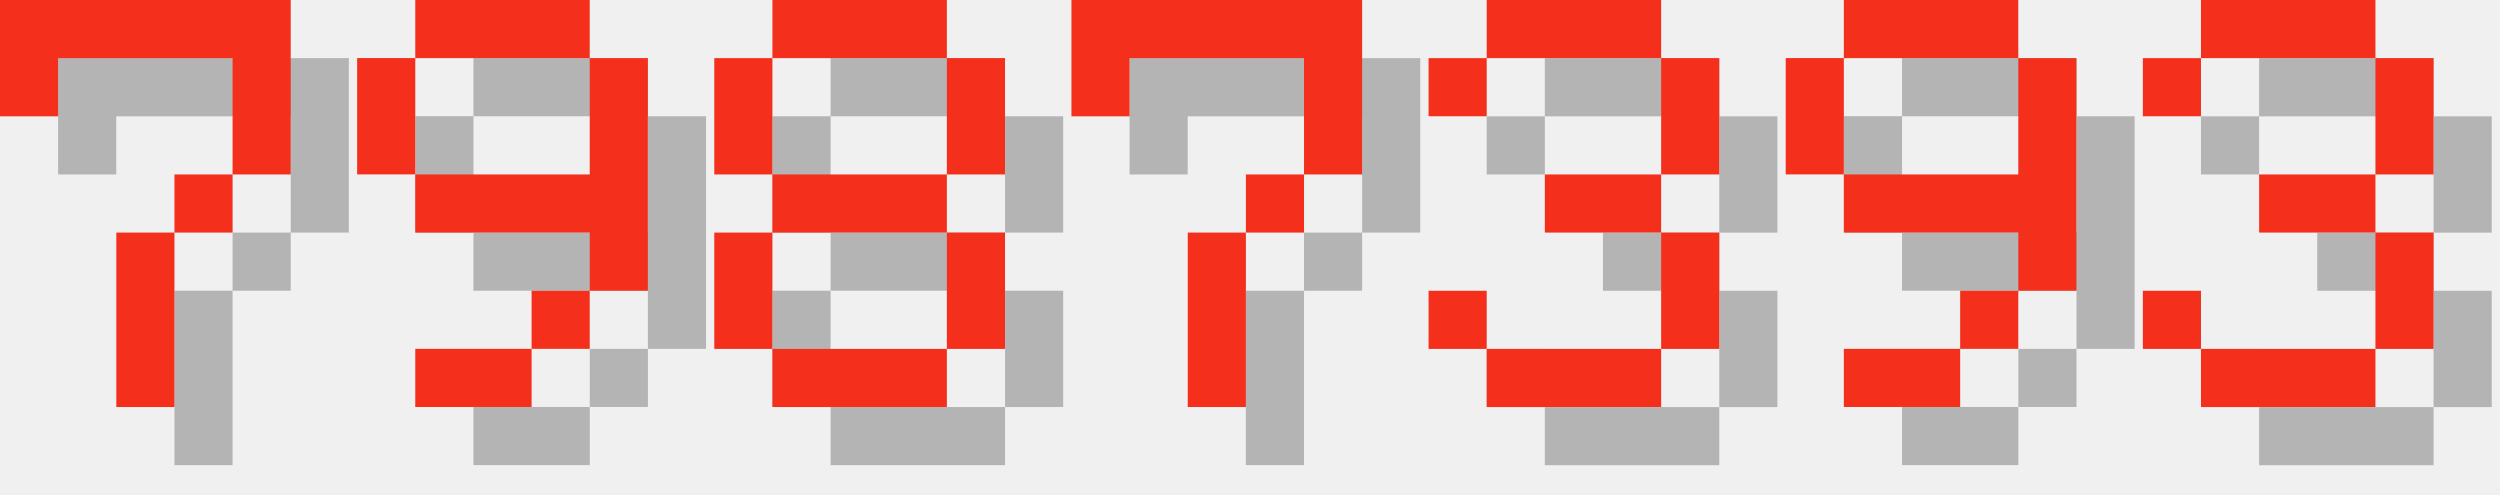
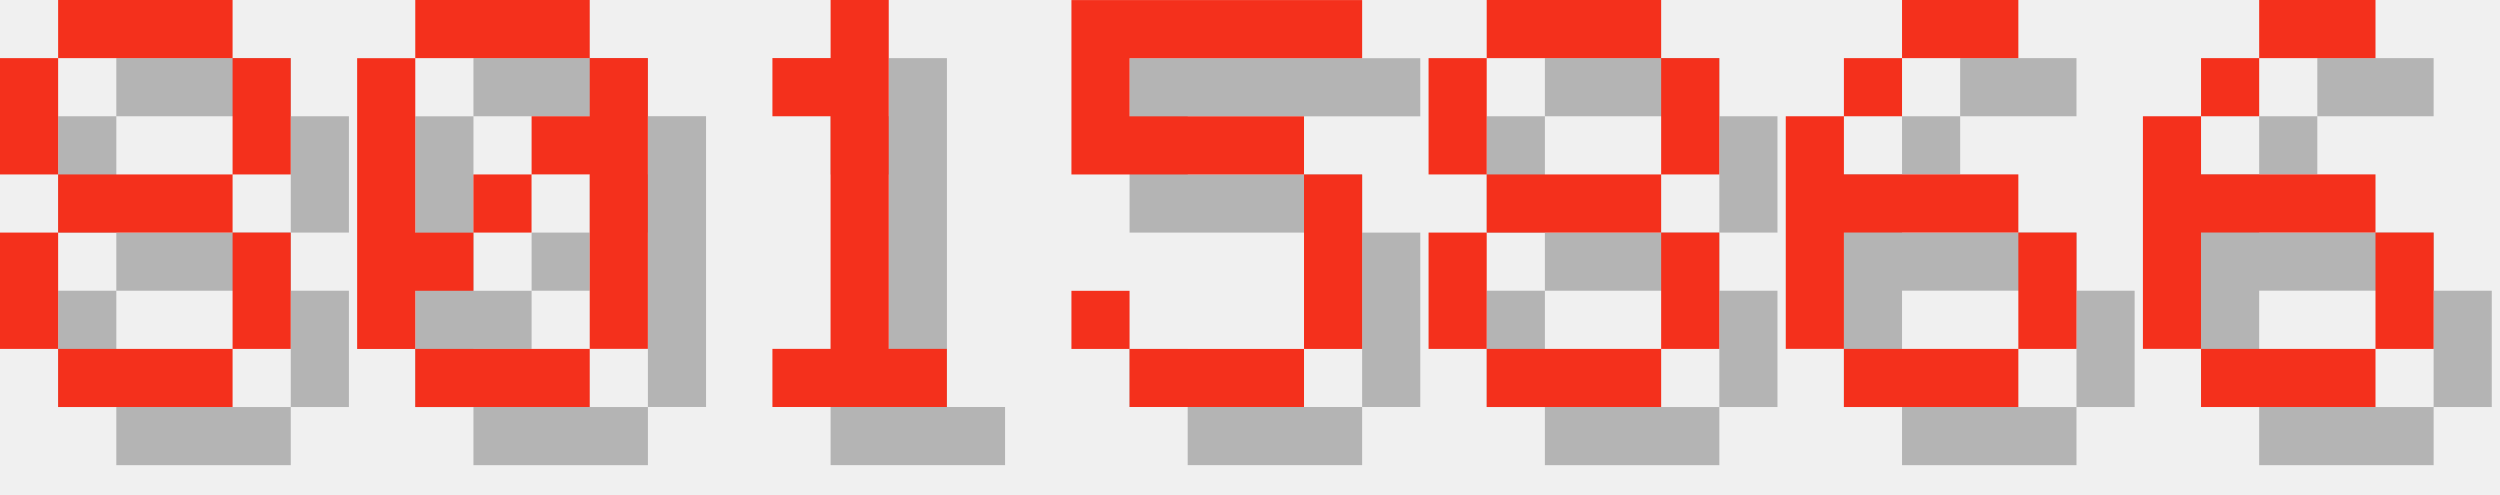
<svg xmlns="http://www.w3.org/2000/svg" version="1.1" width="182.0" height="36">
  <style>
        .text-foreground {
            fill: #F4301C;
        }
        .text-shadow {
            fill: #000000;
            fill-opacity: 0.25;
        }
    </style>
-   <g class="digit" id="digit_7" transform="translate(0.0, 0), scale(4)">
-     <path id="digit_7_shadow" class="text-shadow" d="m1.058 1.058 2e-6 2.117h1.058v-1.058h3.175v1.058l2e-7 1.058h-1.058v1.058h-1.058l4e-7 3.175 1.058 1e-7v-3.175h1.058v-1.058h1.058l5e-7 -1.058v-2.117z" fill-opacity=".5" style="paint-order:stroke fill markers" />
-     <path id="digit_7_fg" class="text-foreground" d="m0 0 2e-6 2.117h1.058v-1.058h3.175v1.058l2e-7 1.058h-1.058v1.058h-1.058l4e-7 3.175 1.058 1e-7v-3.175h1.058v-1.058h1.058l5e-7 -1.058v-2.117z" fill="#fff" style="paint-order:stroke fill markers" />
-   </g>
-   <g class="digit" id="digit_9" transform="translate(26.0, 0), scale(4)">
-     <path id="digit_9_shadow" class="text-shadow" d="m2.117 1.058v1.058h3.175v-1.058h-3.175zm3.175 1.058v2.117h-3.175v1.058h3.175v1.058h1.058v-4.233h-1.058zm0 4.233h-1.058v1.058h1.058v-1.058zm-1.058 1.058h-2.117v1.058h2.117v-1.058zm-2.117-3.175v-2.117h-1.058v2.117h1.058z" fill-opacity=".5" style="paint-order:stroke fill markers" />
-     <path id="digit_9_fg" class="text-foreground" d="m1.058 0v1.058h3.175v-1.058h-3.175zm3.175 1.058v2.117h-3.175v1.058h3.175v1.058h1.058v-4.233h-1.058zm0 4.233h-1.058v1.058h1.058v-1.058zm-1.058 1.058h-2.117v1.058h2.117v-1.058zm-2.117-3.175v-2.117h-1.058v2.117h1.058z" fill="#fff" style="paint-order:stroke fill markers" />
-   </g>
-   <g class="digit" id="digit_8" transform="translate(52.0, 0), scale(4)">
+   <g class="digit" id="digit_8" transform="translate(0.0, 0), scale(4)">
    <path id="digit_8_shadow" class="text-shadow" d="m2.117 1.058v1.058h3.175v-1.058h-3.175zm3.175 1.058v2.117h1.058v-2.117h-1.058zm0 2.117h-3.175v1.058h3.175v-1.058zm0 1.058v2.117h1.058v-2.117h-1.058zm0 2.117h-3.175v1.058h3.175v-1.058zm-3.175 0v-2.117h-1.058v2.117h1.058zm0-3.175v-2.117h-1.058v2.117h1.058z" fill-opacity=".5" style="paint-order:stroke fill markers" />
    <path id="digit_8_fg" class="text-foreground" d="m1.058 0v1.058h3.175v-1.058h-3.175zm3.175 1.058v2.117h1.058v-2.117h-1.058zm0 2.117h-3.175v1.058h3.175v-1.058zm0 1.058v2.117h1.058v-2.117h-1.058zm0 2.117h-3.175v1.058h3.175v-1.058zm-3.175 0v-2.117h-1.058v2.117h1.058zm0-3.175v-2.117h-1.058v2.117h1.058z" fill="#fff" style="paint-order:stroke fill markers" />
  </g>
-   <g class="digit" id="digit_7" transform="translate(78.0, 0), scale(4)">
-     <path id="digit_7_shadow" class="text-shadow" d="m1.058 1.058 2e-6 2.117h1.058v-1.058h3.175v1.058l2e-7 1.058h-1.058v1.058h-1.058l4e-7 3.175 1.058 1e-7v-3.175h1.058v-1.058h1.058l5e-7 -1.058v-2.117z" fill-opacity=".5" style="paint-order:stroke fill markers" />
-     <path id="digit_7_fg" class="text-foreground" d="m0 0 2e-6 2.117h1.058v-1.058h3.175v1.058l2e-7 1.058h-1.058v1.058h-1.058l4e-7 3.175 1.058 1e-7v-3.175h1.058v-1.058h1.058l5e-7 -1.058v-2.117z" fill="#fff" style="paint-order:stroke fill markers" />
+   <g class="digit" id="digit_0" transform="translate(26.0, 0), scale(4)">
+     <path id="digit_0_shadow" class="text-shadow" d="m2.117 1.058v1.058h3.175v-1.058h-3.175zm3.175 1.058v1.058h-1.058v1.058h1.058v3.175h1.058v-5.292h-1.058zm0 5.292h-3.175v1.058h3.175v-1.058zm-3.175 0v-1.058h1.058v-1.058h-1.058v-3.175h-1.058v5.292h1.058zm1.058-2.117h1.058v-1.058h-1.058v1.058z" fill-opacity=".5" style="paint-order:stroke fill markers" />
+     <path id="digit_0_fg" class="text-foreground" d="m1.058 0v1.058h3.175v-1.058h-3.175zm3.175 1.058v1.058h-1.058v1.058h1.058v3.175h1.058v-5.292h-1.058zm0 5.292h-3.175v1.058h3.175v-1.058zm-3.175 0v-1.058h1.058v-1.058h-1.058v-3.175h-1.058v5.292h1.058zm1.058-2.117h1.058v-1.058h-1.058v1.058z" fill="#fff" style="paint-order:stroke fill markers" />
  </g>
-   <g class="digit" id="digit_3" transform="translate(104.0, 0), scale(4)">
-     <path id="digit_3_shadow" class="text-shadow" d="m1.058 2.117v1.058h1.058v-1.058h3.175v2.117h-2.117v1.058h2.117v2.117h-3.175v-1.058h-1.058v1.058h1.058v1.058h3.175v-1.058h1.058v-2.117h-1.058v-1.058h1.058v-2.117h-1.058v-1.058h-3.175v1.058h-1.058z" fill-opacity=".5" style="paint-order:stroke fill markers" />
-     <path id="digit_3_fg" class="text-foreground" d="m0 1.058v1.058h1.058v-1.058h3.175v2.117h-2.117v1.058h2.117v2.117h-3.175v-1.058h-1.058v1.058h1.058v1.058h3.175v-1.058h1.058v-2.117h-1.058v-1.058h1.058v-2.117h-1.058v-1.058h-3.175v1.058h-1.058z" fill="#fff" style="paint-order:stroke fill markers" />
+   <g class="digit" id="digit_1" transform="translate(52.0, 0), scale(4)">
+     <path id="digit_1_shadow" class="text-shadow" d="m2.117 2.117v1.058h1.058v4.233h-1.058v1.058h3.175v-1.058h-1.058v-6.35h-1.058v1.058h-1.058z" fill-opacity=".5" style="paint-order:stroke fill markers" />
+     <path id="digit_1_fg" class="text-foreground" d="m1.058 1.058v1.058h1.058v4.233h-1.058v1.058h3.175v-1.058h-1.058v-6.35h-1.058v1.058h-1.058z" fill="#fff" style="paint-order:stroke fill markers" />
  </g>
-   <g class="digit" id="digit_9" transform="translate(130.0, 0), scale(4)">
-     <path id="digit_9_shadow" class="text-shadow" d="m2.117 1.058v1.058h3.175v-1.058h-3.175zm3.175 1.058v2.117h-3.175v1.058h3.175v1.058h1.058v-4.233h-1.058zm0 4.233h-1.058v1.058h1.058v-1.058zm-1.058 1.058h-2.117v1.058h2.117v-1.058zm-2.117-3.175v-2.117h-1.058v2.117h1.058z" fill-opacity=".5" style="paint-order:stroke fill markers" />
-     <path id="digit_9_fg" class="text-foreground" d="m1.058 0v1.058h3.175v-1.058h-3.175zm3.175 1.058v2.117h-3.175v1.058h3.175v1.058h1.058v-4.233h-1.058zm0 4.233h-1.058v1.058h1.058v-1.058zm-1.058 1.058h-2.117v1.058h2.117v-1.058zm-2.117-3.175v-2.117h-1.058v2.117h1.058z" fill="#fff" style="paint-order:stroke fill markers" />
+   <g class="digit" id="digit_5" transform="translate(78.0, 0), scale(4)">
+     <path id="digit_5_shadow" class="text-shadow" d="m1.058 1.058v3.175h4.233v3.175h-3.175v-1.058h-1.058v1.058h1.058v1.058h3.175v-1.058h1.058v-3.175h-1.058v-1.058h-3.175v-1.058h4.233v-1.058h-5.292z" fill-opacity=".5" style="paint-order:stroke fill markers" />
+     <path id="digit_5_fg" class="text-foreground" d="m0 0v3.175h4.233v3.175h-3.175v-1.058h-1.058v1.058h1.058v1.058h3.175v-1.058h1.058v-3.175h-1.058v-1.058h-3.175v-1.058h4.233v-1.058h-5.292z" fill="#fff" style="paint-order:stroke fill markers" />
  </g>
-   <g class="digit" id="digit_3" transform="translate(156.0, 0), scale(4)">
-     <path id="digit_3_shadow" class="text-shadow" d="m1.058 2.117v1.058h1.058v-1.058h3.175v2.117h-2.117v1.058h2.117v2.117h-3.175v-1.058h-1.058v1.058h1.058v1.058h3.175v-1.058h1.058v-2.117h-1.058v-1.058h1.058v-2.117h-1.058v-1.058h-3.175v1.058h-1.058z" fill-opacity=".5" style="paint-order:stroke fill markers" />
-     <path id="digit_3_fg" class="text-foreground" d="m0 1.058v1.058h1.058v-1.058h3.175v2.117h-2.117v1.058h2.117v2.117h-3.175v-1.058h-1.058v1.058h1.058v1.058h3.175v-1.058h1.058v-2.117h-1.058v-1.058h1.058v-2.117h-1.058v-1.058h-3.175v1.058h-1.058z" fill="#fff" style="paint-order:stroke fill markers" />
+   <g class="digit" id="digit_8" transform="translate(104.0, 0), scale(4)">
+     <path id="digit_8_shadow" class="text-shadow" d="m2.117 1.058v1.058h3.175v-1.058h-3.175zm3.175 1.058v2.117h1.058v-2.117h-1.058zm0 2.117h-3.175v1.058h3.175v-1.058zm0 1.058v2.117h1.058v-2.117h-1.058zm0 2.117h-3.175v1.058h3.175v-1.058zm-3.175 0v-2.117h-1.058v2.117h1.058zm0-3.175v-2.117h-1.058v2.117h1.058z" fill-opacity=".5" style="paint-order:stroke fill markers" />
+     <path id="digit_8_fg" class="text-foreground" d="m1.058 0v1.058h3.175v-1.058h-3.175zm3.175 1.058v2.117h1.058v-2.117h-1.058zm0 2.117h-3.175v1.058h3.175v-1.058zm0 1.058v2.117h1.058v-2.117h-1.058zm0 2.117h-3.175v1.058h3.175v-1.058zm-3.175 0v-2.117h-1.058v2.117h1.058zm0-3.175v-2.117h-1.058v2.117h1.058z" fill="#fff" style="paint-order:stroke fill markers" />
+   </g>
+   <g class="digit" id="digit_6" transform="translate(130.0, 0), scale(4)">
+     <path id="digit_6_shadow" class="text-shadow" d="m3.175 1.058v1.058h2.117v-1.058h-2.117zm0 1.058h-1.058v1.058h1.058v-1.058zm-1.058 1.058h-1.058v4.233h1.058v-2.117h3.175v-1.058h-3.175v-1.058zm3.175 2.117v2.117h1.058v-2.117h-1.058zm0 2.117h-3.175v1.058h3.175v-1.058z" fill-opacity=".5" style="paint-order:stroke fill markers" />
+     <path id="digit_6_fg" class="text-foreground" d="m2.117 0v1.058h2.117v-1.058h-2.117zm0 1.058h-1.058v1.058h1.058v-1.058zm-1.058 1.058h-1.058v4.233h1.058v-2.117h3.175v-1.058h-3.175v-1.058zm3.175 2.117v2.117h1.058v-2.117h-1.058zm0 2.117h-3.175v1.058h3.175v-1.058z" fill="#fff" style="paint-order:stroke fill markers" />
+   </g>
+   <g class="digit" id="digit_6" transform="translate(156.0, 0), scale(4)">
+     <path id="digit_6_shadow" class="text-shadow" d="m3.175 1.058v1.058h2.117v-1.058h-2.117zm0 1.058h-1.058v1.058h1.058v-1.058zm-1.058 1.058h-1.058v4.233h1.058v-2.117h3.175v-1.058h-3.175v-1.058zm3.175 2.117v2.117h1.058v-2.117h-1.058zm0 2.117h-3.175v1.058h3.175v-1.058z" fill-opacity=".5" style="paint-order:stroke fill markers" />
+     <path id="digit_6_fg" class="text-foreground" d="m2.117 0v1.058h2.117v-1.058h-2.117zm0 1.058h-1.058v1.058h1.058v-1.058zm-1.058 1.058h-1.058v4.233h1.058v-2.117h3.175v-1.058h-3.175v-1.058zm3.175 2.117v2.117h1.058v-2.117h-1.058zm0 2.117h-3.175v1.058h3.175v-1.058z" fill="#fff" style="paint-order:stroke fill markers" />
  </g>
</svg>
